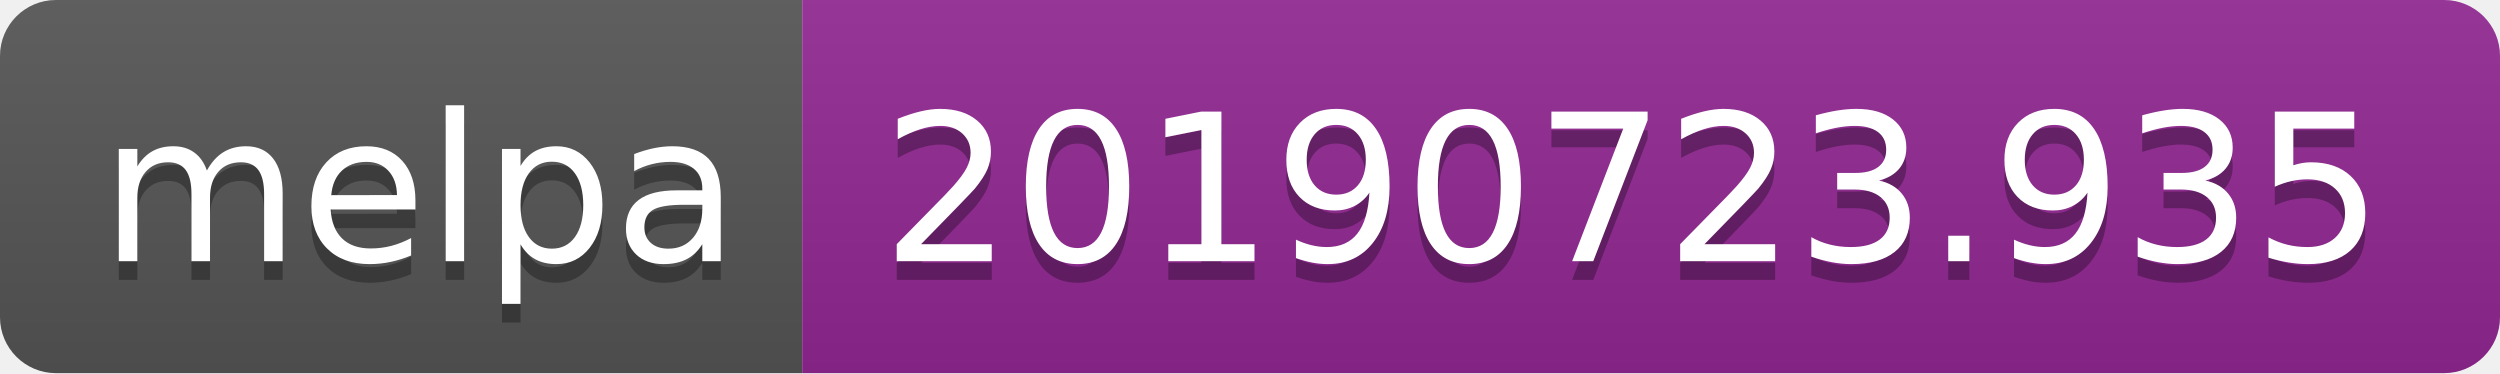
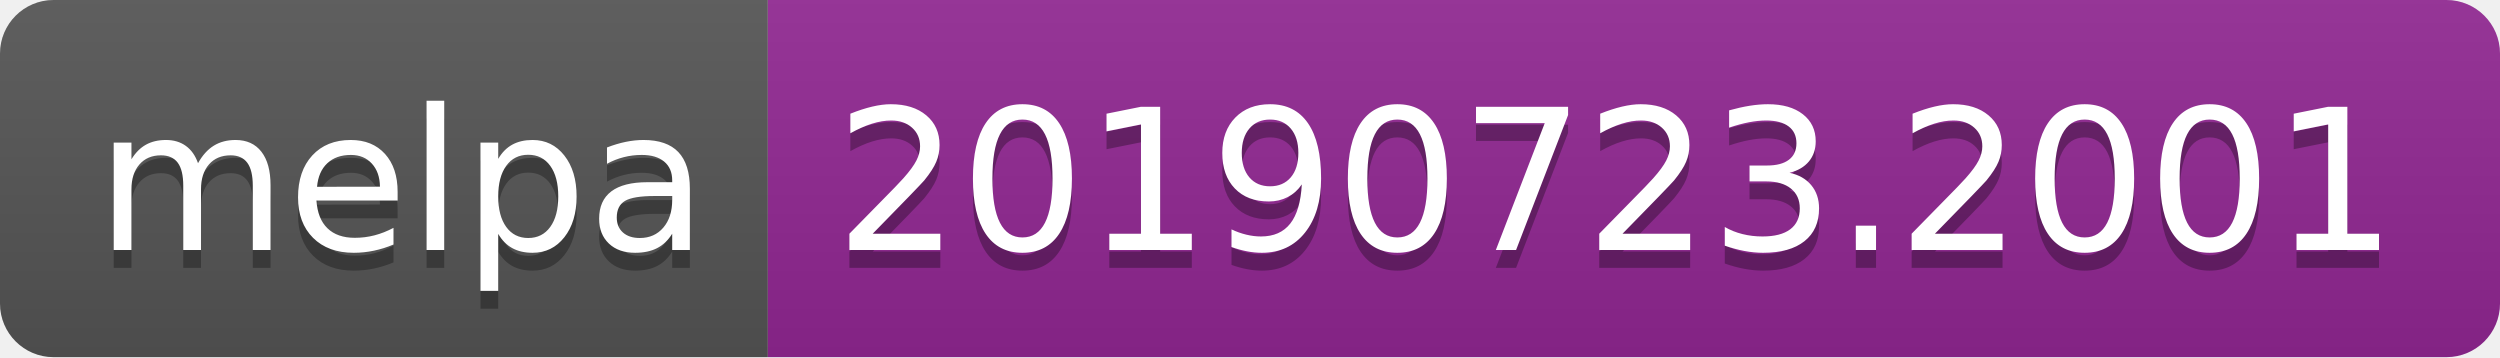
- <svg xmlns="http://www.w3.org/2000/svg" width="134" height="20">
+ <svg xmlns="http://www.w3.org/2000/svg" width="140" height="20">
  <linearGradient id="b" x2="0" y2="100%">
    <stop offset="0" stop-color="#bbb" stop-opacity=".1" />
    <stop offset="1" stop-opacity=".1" />
  </linearGradient>
  <clipPath id="a">
-     <rect width="134" height="20" rx="3" fill="#fff" />
+     <rect width="140" height="20" rx="3" fill="#fff" />
  </clipPath>
  <g clip-path="url(#a)">
    <path fill="#555" d="M0 0h43v20H0z" />
-     <path fill="#922793" d="M43 0h91v20H43z" />
-     <path fill="url(#b)" d="M0 0h134v20H0z" />
+     <path fill="#922793" d="M43 0h97v20H43z" />
+     <path fill="url(#b)" d="M0 0h140v20H0z" />
  </g>
  <g fill="#fff" text-anchor="middle" font-family="DejaVu Sans,Verdana,Geneva,sans-serif" font-size="110">
    <text x="225" y="150" fill="#010101" fill-opacity=".3" transform="scale(.1)" textLength="330">melpa</text>
    <text x="225" y="140" transform="scale(.1)" textLength="330">melpa</text>
-     <text x="875" y="150" fill="#010101" fill-opacity=".3" transform="scale(.1)" textLength="810">20190723.935</text>
-     <text x="875" y="140" transform="scale(.1)" textLength="810">20190723.935</text>
+     <text x="905" y="150" fill="#010101" fill-opacity=".3" transform="scale(.1)" textLength="870">20190723.2001</text>
+     <text x="905" y="140" transform="scale(.1)" textLength="870">20190723.2001</text>
  </g>
</svg>
